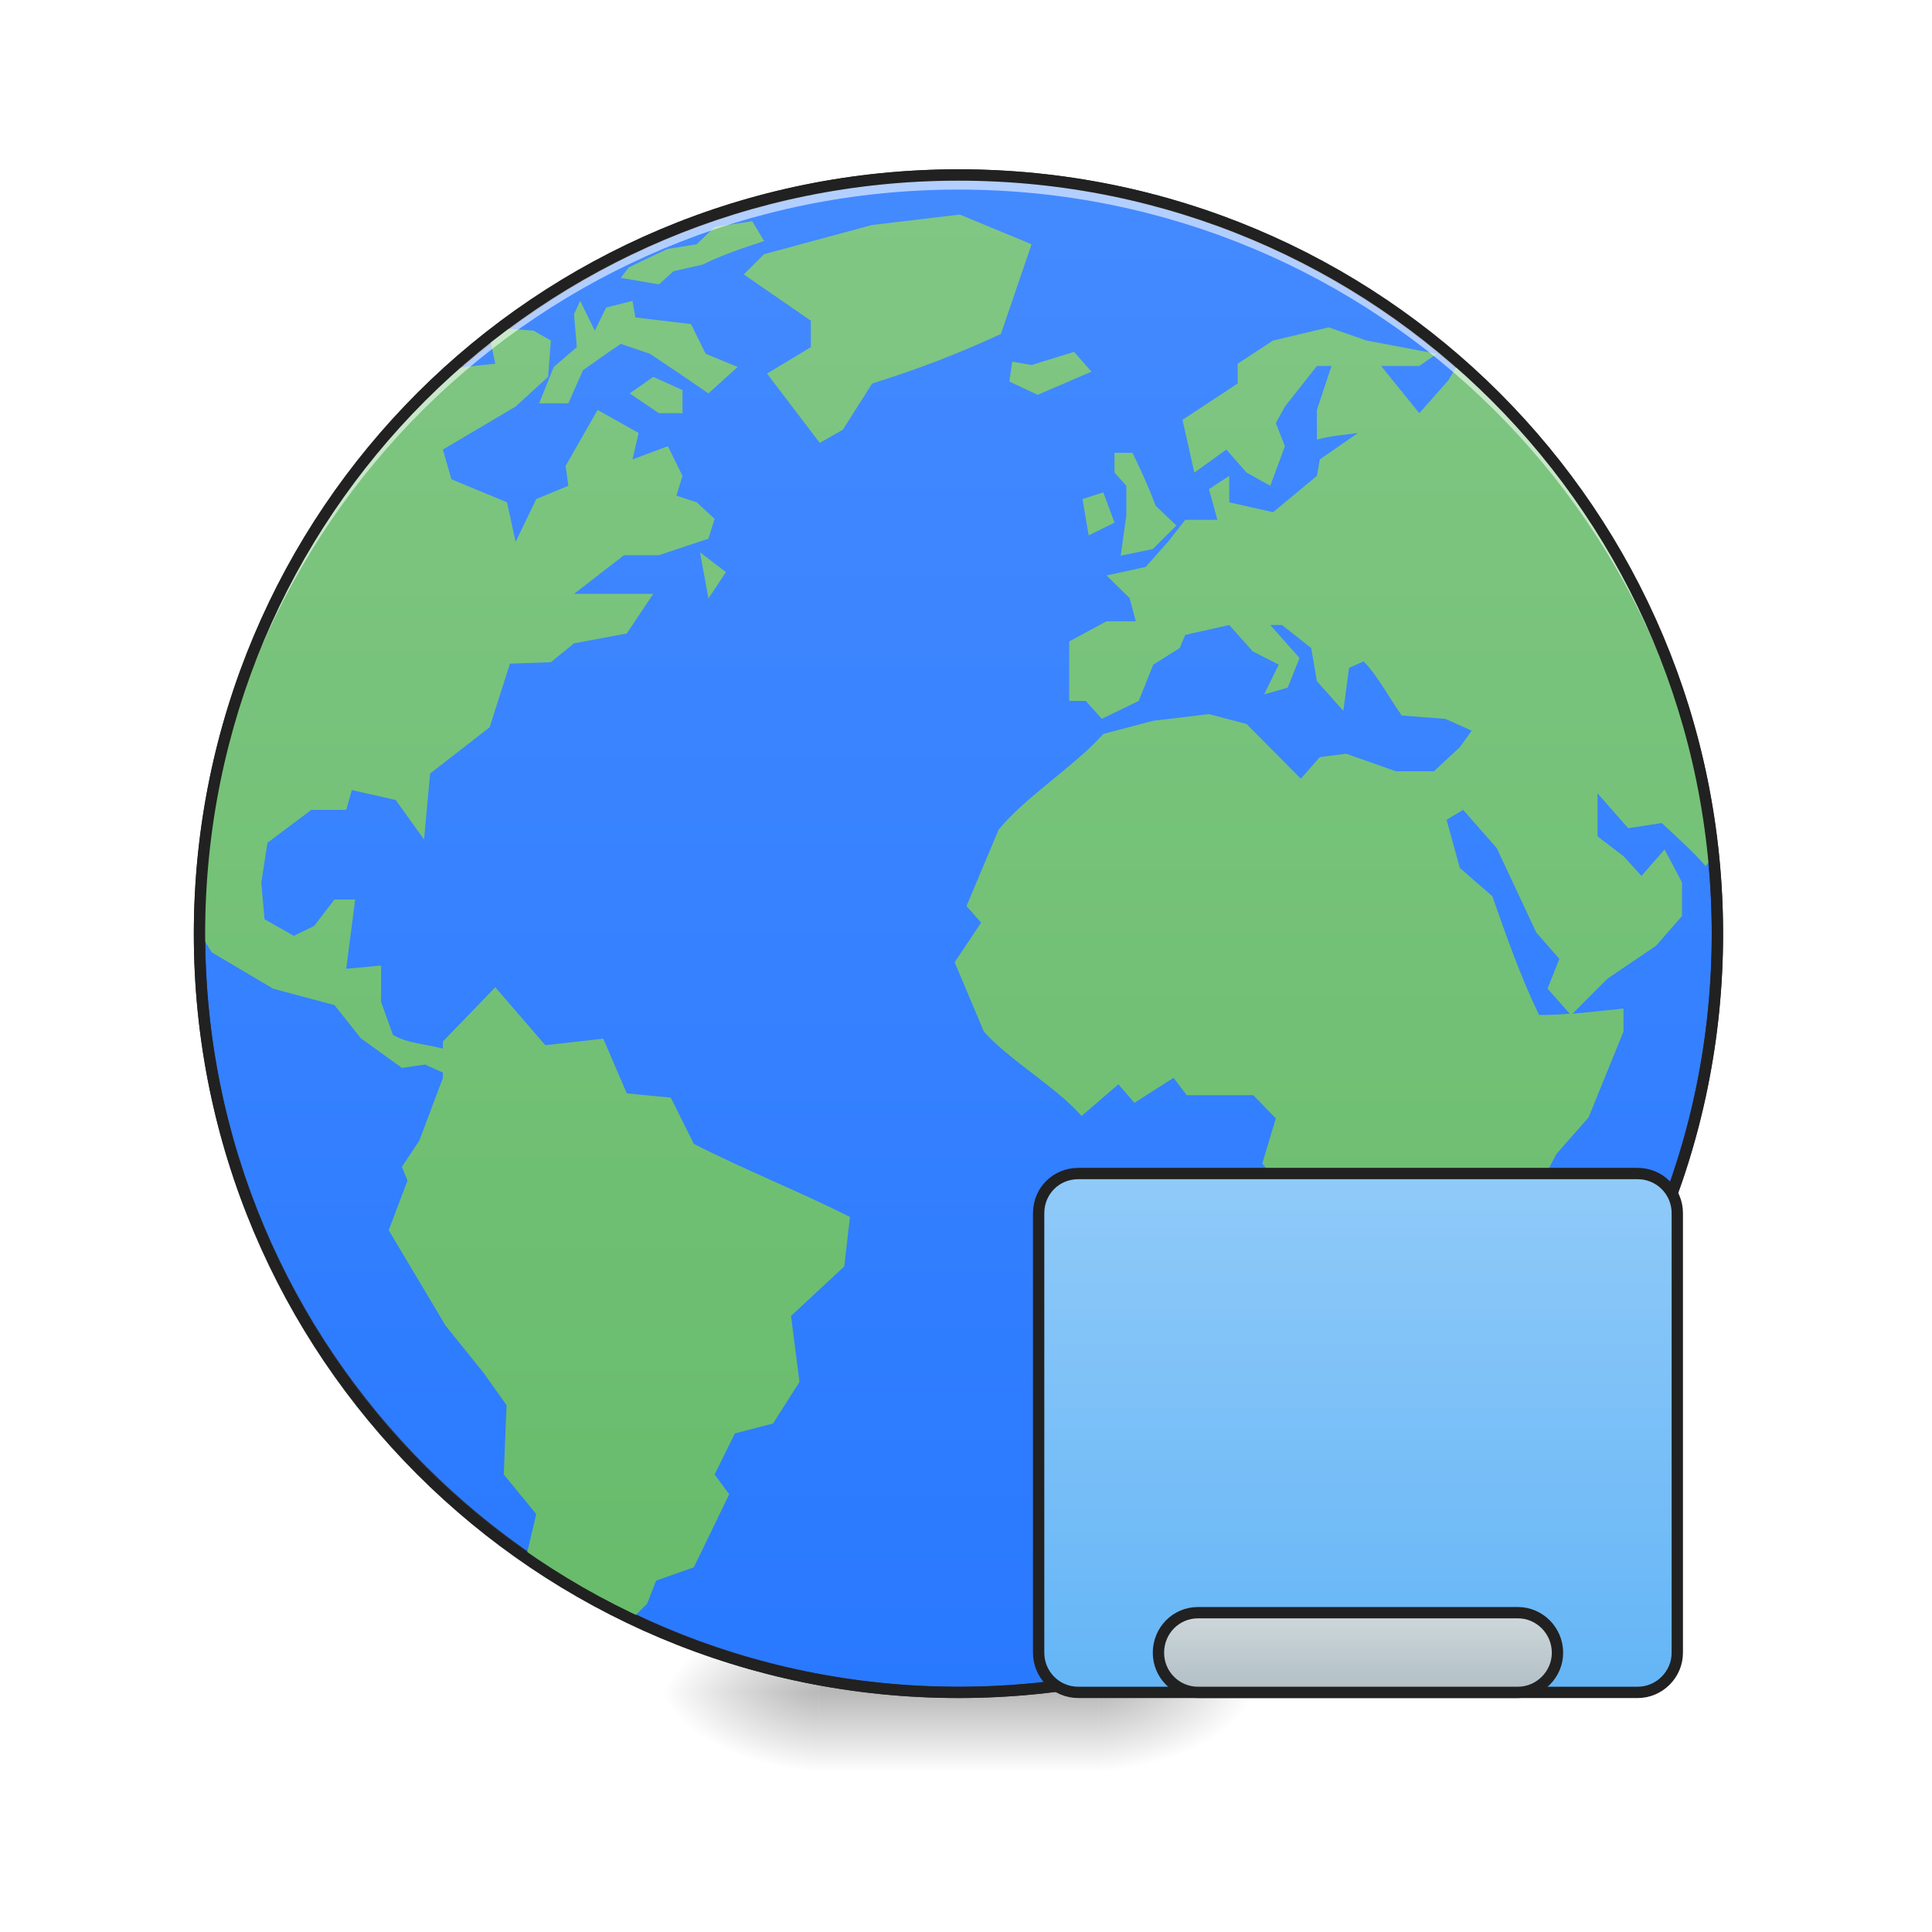
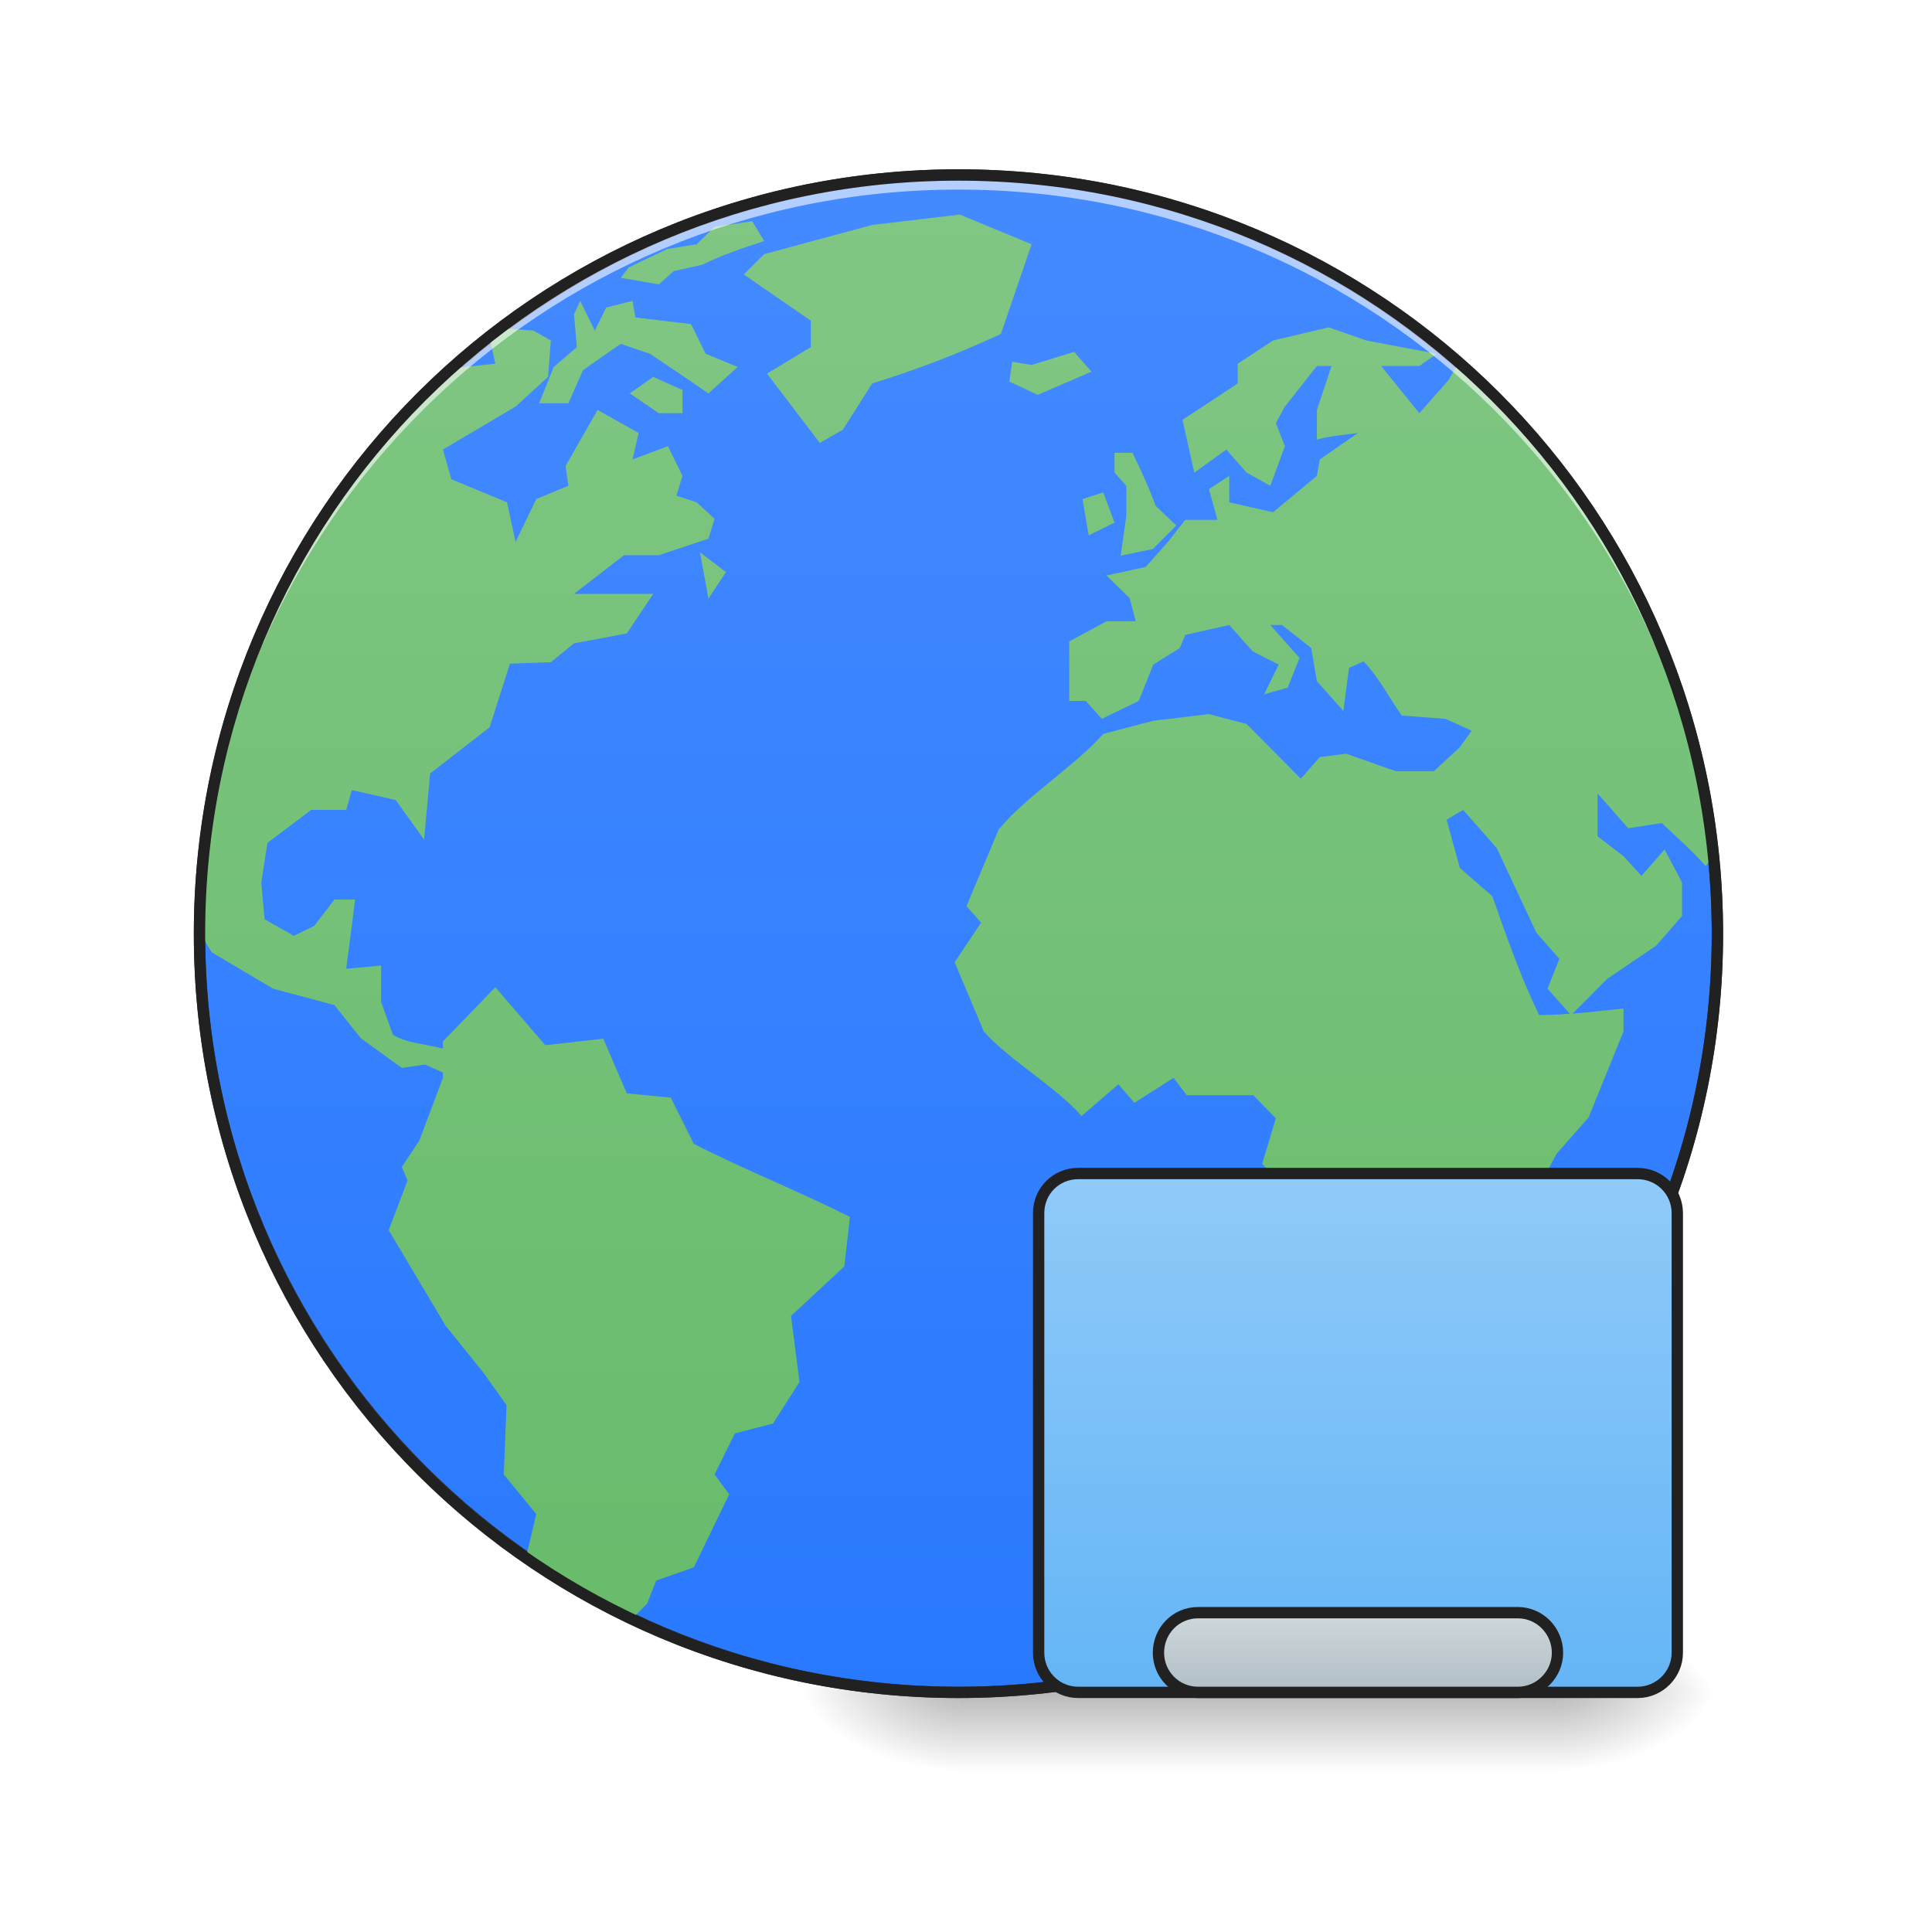
<svg xmlns="http://www.w3.org/2000/svg" xmlns:xlink="http://www.w3.org/1999/xlink" width="16pt" height="16pt" viewBox="0 0 16 16" version="1.1">
  <defs>
-     <radialGradient id="radial0" gradientUnits="userSpaceOnUse" cx="450.909" cy="189.579" fx="450.909" fy="189.579" r="21.167" gradientTransform="matrix(0.0000000870852,-0.0390662,-0.0703192,-0.0000000507693,22.26158,31.79766)">
+     <radialGradient id="radial0" gradientUnits="userSpaceOnUse" cx="450.909" cy="189.579" fx="450.909" fy="189.579" r="21.167" gradientTransform="matrix(0.0000000870852,-0.0390662,-0.0703192,-0.0000000507693,26.06533,31.79766)">
      <stop offset="0" style="stop-color:rgb(0%,0%,0%);stop-opacity:0.314;" />
      <stop offset="0.222" style="stop-color:rgb(0%,0%,0%);stop-opacity:0.275;" />
      <stop offset="1" style="stop-color:rgb(0%,0%,0%);stop-opacity:0;" />
    </radialGradient>
-     <radialGradient id="radial1" gradientUnits="userSpaceOnUse" cx="450.909" cy="189.579" fx="450.909" fy="189.579" r="21.167" gradientTransform="matrix(-0.0000000870852,0.0390662,0.0703192,0.0000000507693,-6.385059,-3.763741)">
+     <radialGradient id="radial1" gradientUnits="userSpaceOnUse" cx="450.909" cy="189.579" fx="450.909" fy="189.579" r="21.167" gradientTransform="matrix(-0.0000000870852,0.0390662,0.0703192,0.0000000507693,-5.227397,-3.763741)">
      <stop offset="0" style="stop-color:rgb(0%,0%,0%);stop-opacity:0.314;" />
      <stop offset="0.222" style="stop-color:rgb(0%,0%,0%);stop-opacity:0.275;" />
      <stop offset="1" style="stop-color:rgb(0%,0%,0%);stop-opacity:0;" />
    </radialGradient>
-     <radialGradient id="radial2" gradientUnits="userSpaceOnUse" cx="450.909" cy="189.579" fx="450.909" fy="189.579" r="21.167" gradientTransform="matrix(-0.0000000870852,-0.0390662,0.0703192,-0.0000000507693,-6.385059,31.79766)">
+     <radialGradient id="radial2" gradientUnits="userSpaceOnUse" cx="450.909" cy="189.579" fx="450.909" fy="189.579" r="21.167" gradientTransform="matrix(-0.0000000870852,-0.0390662,0.0703192,-0.0000000507693,-5.227397,31.79766)">
      <stop offset="0" style="stop-color:rgb(0%,0%,0%);stop-opacity:0.314;" />
      <stop offset="0.222" style="stop-color:rgb(0%,0%,0%);stop-opacity:0.275;" />
      <stop offset="1" style="stop-color:rgb(0%,0%,0%);stop-opacity:0;" />
    </radialGradient>
-     <radialGradient id="radial3" gradientUnits="userSpaceOnUse" cx="450.909" cy="189.579" fx="450.909" fy="189.579" r="21.167" gradientTransform="matrix(0.0000000870852,0.0390662,-0.0703192,0.0000000507693,22.26158,-3.763741)">
+     <radialGradient id="radial3" gradientUnits="userSpaceOnUse" cx="450.909" cy="189.579" fx="450.909" fy="189.579" r="21.167" gradientTransform="matrix(0.0000000870852,0.0390662,-0.0703192,0.0000000507693,26.06532,-3.763741)">
      <stop offset="0" style="stop-color:rgb(0%,0%,0%);stop-opacity:0.314;" />
      <stop offset="0.222" style="stop-color:rgb(0%,0%,0%);stop-opacity:0.275;" />
      <stop offset="1" style="stop-color:rgb(0%,0%,0%);stop-opacity:0;" />
    </radialGradient>
-     <linearGradient id="linear0" gradientUnits="userSpaceOnUse" x1="255.323" y1="233.5" x2="255.323" y2="254.667" gradientTransform="matrix(0.00668003,0,0,0.031253,6.232693,6.719392)">
+     <linearGradient id="linear0" gradientUnits="userSpaceOnUse" x1="255.323" y1="233.5" x2="255.323" y2="254.667" gradientTransform="matrix(0.00668003,0,0,0.031253,-0.878663,6.719392)">
      <stop offset="0" style="stop-color:rgb(0%,0%,0%);stop-opacity:0.275;" />
      <stop offset="1" style="stop-color:rgb(0%,0%,0%);stop-opacity:0;" />
    </linearGradient>
    <linearGradient id="linear1" gradientUnits="userSpaceOnUse" x1="254" y1="-168.667" x2="254" y2="233.5">
      <stop offset="0" style="stop-color:rgb(26.667%,54.118%,100%);stop-opacity:1;" />
      <stop offset="1" style="stop-color:rgb(16.078%,47.451%,100%);stop-opacity:1;" />
    </linearGradient>
    <linearGradient id="linear2" gradientUnits="userSpaceOnUse" x1="254" y1="233.5" x2="253.994" y2="-173.526" gradientTransform="matrix(0.0308606,0,0,0.0308606,0.0492241,6.803167)">
      <stop offset="0" style="stop-color:rgb(40%,73.333%,41.569%);stop-opacity:1;" />
      <stop offset="1" style="stop-color:rgb(50.588%,78.039%,51.765%);stop-opacity:1;" />
    </linearGradient>
    <clipPath id="clip1">
      <rect x="0" y="0" width="16" height="16" />
    </clipPath>
    <g id="surface5" clip-path="url(#clip1)">
      <path style=" stroke:none;fill-rule:nonzero;fill:url(#linear2);" d="M 7.949 1.777 L 7.223 1.863 L 6.328 2.105 L 6.16 2.273 L 6.715 2.656 L 6.715 2.875 L 6.352 3.094 L 6.789 3.668 L 6.98 3.559 L 7.223 3.176 C 7.598 3.059 7.934 2.93 8.289 2.766 L 8.543 2.023 Z M 6.23 1.832 L 5.918 1.879 L 5.77 2.023 L 5.527 2.062 L 5.312 2.164 L 5.207 2.215 L 5.141 2.301 L 5.457 2.355 L 5.578 2.246 L 5.82 2.191 C 5.984 2.109 6.152 2.055 6.328 1.996 Z M 4.805 2.492 L 4.754 2.602 L 4.777 2.875 L 4.586 3.039 L 4.465 3.34 L 4.707 3.34 L 4.828 3.066 C 4.934 2.992 5.035 2.918 5.141 2.848 L 5.383 2.93 C 5.547 3.039 5.707 3.148 5.867 3.258 L 6.109 3.039 L 5.844 2.93 L 5.723 2.684 L 5.262 2.629 L 5.238 2.492 L 5.02 2.547 L 4.926 2.738 Z M 11.004 2.711 L 10.543 2.82 L 10.25 3.012 L 10.25 3.176 L 9.793 3.477 L 9.891 3.914 L 10.156 3.723 L 10.324 3.914 L 10.52 4.023 L 10.641 3.695 L 10.566 3.504 L 10.641 3.367 L 10.906 3.031 L 11.027 3.031 L 10.906 3.395 L 10.906 3.641 C 11.016 3.609 11.133 3.602 11.246 3.586 L 10.93 3.805 L 10.906 3.941 L 10.543 4.242 L 10.18 4.16 L 10.18 3.941 L 10.012 4.051 L 10.082 4.305 L 9.816 4.305 L 9.672 4.488 L 9.488 4.695 L 9.164 4.766 L 9.355 4.953 L 9.406 5.145 L 9.164 5.145 L 8.855 5.312 L 8.855 5.805 L 8.992 5.805 L 9.125 5.953 L 9.43 5.805 L 9.551 5.504 L 9.77 5.367 L 9.816 5.258 L 10.18 5.176 L 10.375 5.395 L 10.59 5.504 L 10.469 5.75 L 10.664 5.695 L 10.762 5.449 L 10.52 5.176 L 10.617 5.176 L 10.859 5.367 L 10.906 5.641 L 11.125 5.887 L 11.172 5.531 L 11.293 5.477 C 11.414 5.602 11.508 5.785 11.609 5.926 L 11.969 5.953 L 12.188 6.051 L 12.09 6.188 L 11.875 6.387 L 11.559 6.387 L 11.148 6.242 L 10.93 6.27 L 10.773 6.449 L 10.324 5.996 L 10.012 5.914 L 9.551 5.969 L 9.137 6.078 C 8.906 6.34 8.488 6.602 8.27 6.871 L 8.004 7.504 L 8.125 7.641 L 7.906 7.969 L 8.148 8.543 C 8.355 8.777 8.754 9.008 8.957 9.242 L 9.262 8.98 L 9.395 9.133 L 9.719 8.926 L 9.828 9.07 L 10.379 9.07 L 10.566 9.262 L 10.453 9.637 L 10.684 9.898 L 10.668 10.352 L 10.84 10.68 L 10.656 10.953 C 10.645 11.156 10.645 11.355 10.645 11.555 C 10.746 11.828 10.91 12.102 11.004 12.375 L 11.098 12.816 L 11.098 13.035 L 11.137 13.035 L 11.27 12.871 L 11.5 12.871 C 11.582 12.809 11.668 12.746 11.75 12.684 L 12.055 12.336 L 11.996 12.156 L 12.309 11.883 L 12.078 11.625 L 12.359 11.391 L 12.594 11.227 L 12.715 11.09 L 12.641 10.789 L 12.641 10.023 L 12.891 9.555 L 13.156 9.254 L 13.445 8.543 L 13.445 8.352 C 13.305 8.367 13.164 8.383 13.023 8.395 L 13.312 8.105 L 13.715 7.832 L 13.93 7.586 L 13.93 7.309 C 13.883 7.219 13.836 7.129 13.785 7.035 L 13.594 7.254 L 13.445 7.09 L 13.23 6.926 L 13.23 6.57 L 13.484 6.859 L 13.762 6.816 C 13.887 6.934 14.012 7.043 14.125 7.172 L 14.152 7.141 C 14.02 5.688 13.391 4.387 12.438 3.395 C 12.387 3.34 12.332 3.281 12.289 3.238 C 12.215 3.168 12.141 3.102 12.062 3.035 L 11.996 3.148 L 11.754 3.422 L 11.438 3.031 L 11.754 3.031 L 11.898 2.93 L 11.316 2.82 Z M 4.16 2.719 C 4.125 2.746 4.09 2.77 4.055 2.797 L 4.102 3.012 C 4.102 3.012 3.879 3.035 3.754 3.051 C 2.469 4.195 1.656 5.859 1.652 7.723 C 1.703 7.805 1.754 7.887 1.754 7.887 L 2.262 8.188 L 2.77 8.324 L 2.988 8.598 L 3.328 8.844 L 3.52 8.816 L 3.668 8.883 L 3.668 8.926 L 3.473 9.445 L 3.328 9.664 L 3.375 9.777 L 3.219 10.188 L 3.691 10.98 L 4 11.363 L 4.195 11.637 L 4.172 12.211 L 4.441 12.539 L 4.359 12.887 C 4.641 13.082 4.938 13.246 5.246 13.395 L 5.359 13.281 L 5.434 13.09 L 5.746 12.98 L 6.039 12.375 L 5.918 12.211 L 6.086 11.871 L 6.402 11.789 L 6.621 11.445 L 6.551 10.898 L 6.992 10.488 L 7.039 10.078 C 6.645 9.879 6.141 9.676 5.746 9.473 L 5.555 9.09 L 5.191 9.055 L 4.996 8.602 L 4.516 8.656 L 4.102 8.176 L 3.668 8.625 L 3.668 8.684 C 3.535 8.648 3.371 8.641 3.254 8.57 L 3.156 8.297 L 3.156 7.996 L 2.867 8.023 C 2.891 7.832 2.918 7.641 2.941 7.449 L 2.77 7.449 L 2.602 7.668 L 2.434 7.75 L 2.191 7.613 L 2.164 7.309 L 2.215 6.98 L 2.578 6.707 L 2.867 6.707 L 2.914 6.543 L 3.277 6.625 L 3.512 6.953 L 3.562 6.406 L 4.055 6.023 L 4.223 5.496 L 4.562 5.484 L 4.754 5.328 L 5.191 5.246 L 5.41 4.918 L 4.754 4.918 L 5.168 4.598 L 5.457 4.598 L 5.867 4.461 L 5.918 4.297 L 5.77 4.16 L 5.602 4.105 L 5.652 3.941 L 5.531 3.695 L 5.238 3.805 L 5.289 3.586 L 4.949 3.395 L 4.684 3.859 L 4.707 4.023 L 4.441 4.133 L 4.27 4.488 L 4.199 4.16 L 3.738 3.969 L 3.668 3.723 L 4.27 3.367 L 4.539 3.121 L 4.562 2.82 L 4.418 2.738 Z M 8.895 2.914 L 8.543 3.023 L 8.387 2.996 L 8.383 2.996 L 8.359 3.16 L 8.594 3.27 L 9.039 3.078 Z M 5.41 3.121 L 5.215 3.258 L 5.457 3.422 L 5.652 3.422 L 5.652 3.23 Z M 9.23 3.75 L 9.23 3.914 L 9.328 4.023 L 9.328 4.27 L 9.281 4.602 L 9.547 4.547 L 9.742 4.352 L 9.57 4.188 C 9.516 4.039 9.449 3.895 9.379 3.75 Z M 9.137 4.078 L 8.965 4.133 L 9.016 4.434 L 9.23 4.328 Z M 5.797 4.574 L 5.867 4.957 L 6.012 4.738 Z M 12.117 6.707 L 12.395 7.023 L 12.723 7.723 L 12.914 7.941 L 12.816 8.188 L 13 8.395 C 12.918 8.402 12.832 8.406 12.746 8.406 C 12.59 8.082 12.477 7.758 12.359 7.422 L 12.09 7.188 L 11.98 6.789 Z M 12.117 6.707 " />
    </g>
    <linearGradient id="linear3" gradientUnits="userSpaceOnUse" x1="328.083" y1="233.5" x2="328.083" y2="95.917" gradientTransform="matrix(1,0,0,1,31.75,0)">
      <stop offset="0" style="stop-color:rgb(39.216%,70.98%,96.471%);stop-opacity:1;" />
      <stop offset="1" style="stop-color:rgb(56.471%,79.216%,97.647%);stop-opacity:1;" />
    </linearGradient>
    <linearGradient id="linear4" gradientUnits="userSpaceOnUse" x1="359.833" y1="233.5" x2="359.833" y2="212.333">
      <stop offset="0" style="stop-color:rgb(69.02%,74.51%,77.255%);stop-opacity:1;" />
      <stop offset="1" style="stop-color:rgb(81.176%,84.706%,86.275%);stop-opacity:1;" />
    </linearGradient>
  </defs>
  <g id="surface1">
-     <path style=" stroke:none;fill-rule:nonzero;fill:url(#radial0);" d="M 9.098 14.016 L 10.418 14.016 L 10.418 13.355 L 9.098 13.355 Z M 9.098 14.016 " />
-     <path style=" stroke:none;fill-rule:nonzero;fill:url(#radial1);" d="M 6.781 14.016 L 5.457 14.016 L 5.457 14.68 L 6.781 14.68 Z M 6.781 14.016 " />
-     <path style=" stroke:none;fill-rule:nonzero;fill:url(#radial2);" d="M 6.781 14.016 L 5.457 14.016 L 5.457 13.355 L 6.781 13.355 Z M 6.781 14.016 " />
-     <path style=" stroke:none;fill-rule:nonzero;fill:url(#radial3);" d="M 9.098 14.016 L 10.418 14.016 L 10.418 14.68 L 9.098 14.68 Z M 9.098 14.016 " />
-     <path style=" stroke:none;fill-rule:nonzero;fill:url(#linear0);" d="M 6.781 13.852 L 9.098 13.852 L 9.098 14.68 L 6.781 14.68 Z M 6.781 13.852 " />
+     <path style=" stroke:none;fill-rule:nonzero;fill:url(#radial0);" d="M 12.898 14.016 L 14.223 14.016 L 14.223 13.355 L 12.898 13.355 Z M 12.898 14.016 " />
+     <path style=" stroke:none;fill-rule:nonzero;fill:url(#radial1);" d="M 7.938 14.016 L 6.613 14.016 L 6.613 14.68 L 7.938 14.68 Z M 7.938 14.016 " />
+     <path style=" stroke:none;fill-rule:nonzero;fill:url(#radial2);" d="M 7.938 14.016 L 6.613 14.016 L 6.613 13.355 L 7.938 13.355 Z M 7.938 14.016 " />
+     <path style=" stroke:none;fill-rule:nonzero;fill:url(#radial3);" d="M 12.898 14.016 L 14.223 14.016 L 14.223 14.68 L 12.898 14.68 Z M 12.898 14.016 " />
+     <path style=" stroke:none;fill-rule:nonzero;fill:url(#linear0);" d="M 7.938 13.852 L 12.898 13.852 L 12.898 14.68 L 7.938 14.68 Z M 7.938 13.852 " />
    <path style="fill-rule:nonzero;fill:url(#linear1);stroke-width:3;stroke-linecap:round;stroke-linejoin:miter;stroke:rgb(20%,20%,20%);stroke-opacity:1;stroke-miterlimit:4;" d="M 253.976 -168.629 C 365.09 -168.629 455.082 -78.638 455.082 32.476 C 455.082 143.466 365.09 233.457 253.976 233.457 C 142.986 233.457 52.87 143.466 52.87 32.476 C 52.87 -78.638 142.986 -168.629 253.976 -168.629 Z M 253.976 -168.629 " transform="matrix(0.031253,0,0,0.031253,0,6.719392)" />
    <use xlink:href="#surface5" />
    <path style=" stroke:none;fill-rule:nonzero;fill:rgb(100%,100%,100%);fill-opacity:0.588;" d="M 7.938 1.449 C 4.457 1.449 1.652 4.25 1.652 7.734 C 1.652 7.754 1.652 7.773 1.652 7.793 C 1.688 4.34 4.477 1.57 7.938 1.57 C 11.398 1.57 14.191 4.34 14.223 7.793 C 14.223 7.773 14.223 7.754 14.223 7.734 C 14.223 4.25 11.418 1.449 7.938 1.449 Z M 7.938 1.449 " />
    <path style=" stroke:none;fill-rule:nonzero;fill:rgb(12.941%,12.941%,12.941%);fill-opacity:1;" d="M 7.938 1.402 C 4.43 1.402 1.605 4.227 1.605 7.734 C 1.605 11.238 4.43 14.062 7.938 14.062 C 11.445 14.062 14.27 11.238 14.27 7.734 C 14.27 4.227 11.445 1.402 7.938 1.402 Z M 7.938 1.496 C 11.395 1.496 14.176 4.277 14.176 7.734 C 14.176 11.188 11.395 13.969 7.938 13.969 C 4.48 13.969 1.699 11.188 1.699 7.734 C 1.699 4.277 4.48 1.496 7.938 1.496 Z M 7.938 1.496 " />
    <path style="fill-rule:nonzero;fill:url(#linear3);stroke-width:3;stroke-linecap:round;stroke-linejoin:miter;stroke:rgb(12.941%,12.941%,12.941%);stroke-opacity:1;stroke-miterlimit:4;" d="M 285.723 95.97 L 433.959 95.97 C 439.708 95.97 444.458 100.595 444.458 106.469 L 444.458 222.958 C 444.458 228.708 439.708 233.457 433.959 233.457 L 285.723 233.457 C 279.848 233.457 275.224 228.708 275.224 222.958 L 275.224 106.469 C 275.224 100.595 279.848 95.97 285.723 95.97 Z M 285.723 95.97 " transform="matrix(0.031253,0,0,0.031253,0,6.719392)" />
    <path style="fill-rule:nonzero;fill:url(#linear4);stroke-width:3;stroke-linecap:round;stroke-linejoin:miter;stroke:rgb(12.941%,12.941%,12.941%);stroke-opacity:1;stroke-miterlimit:4;" d="M 317.47 212.334 L 402.212 212.334 C 407.961 212.334 412.711 217.084 412.711 222.958 C 412.711 228.708 407.961 233.457 402.212 233.457 L 317.47 233.457 C 311.595 233.457 306.971 228.708 306.971 222.958 C 306.971 217.084 311.595 212.334 317.47 212.334 Z M 317.47 212.334 " transform="matrix(0.031253,0,0,0.031253,0,6.719392)" />
  </g>
</svg>
